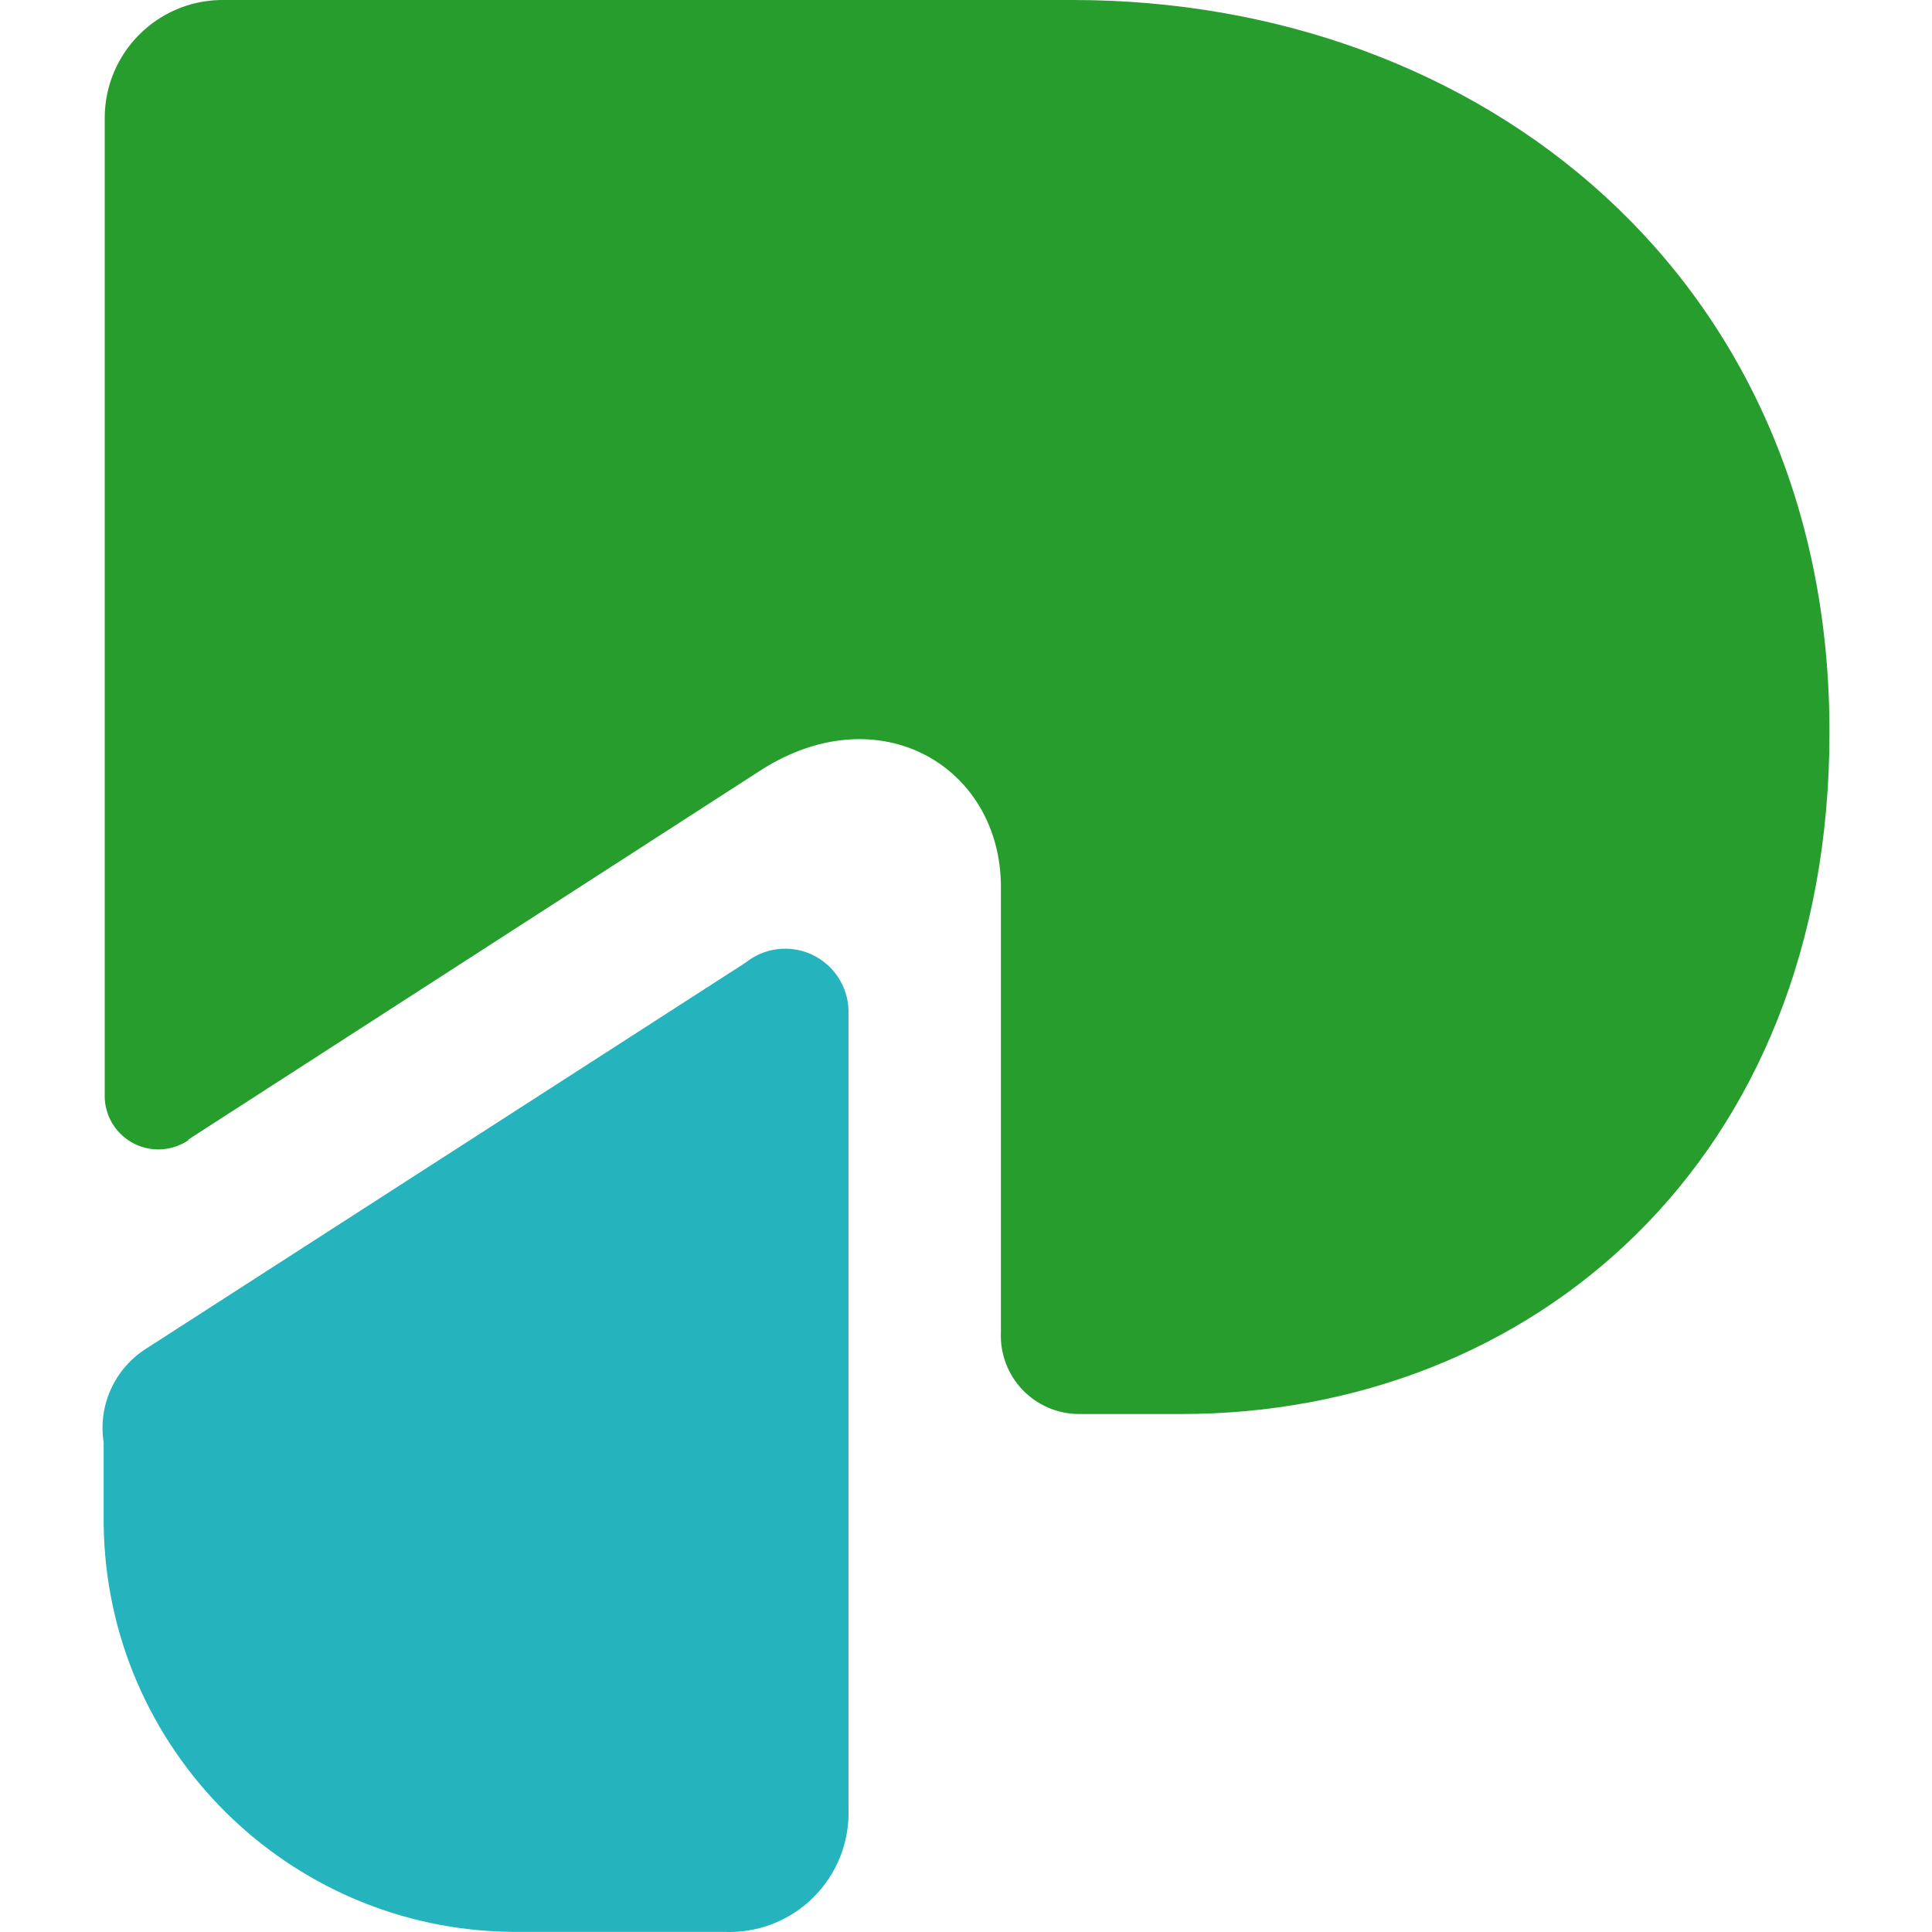
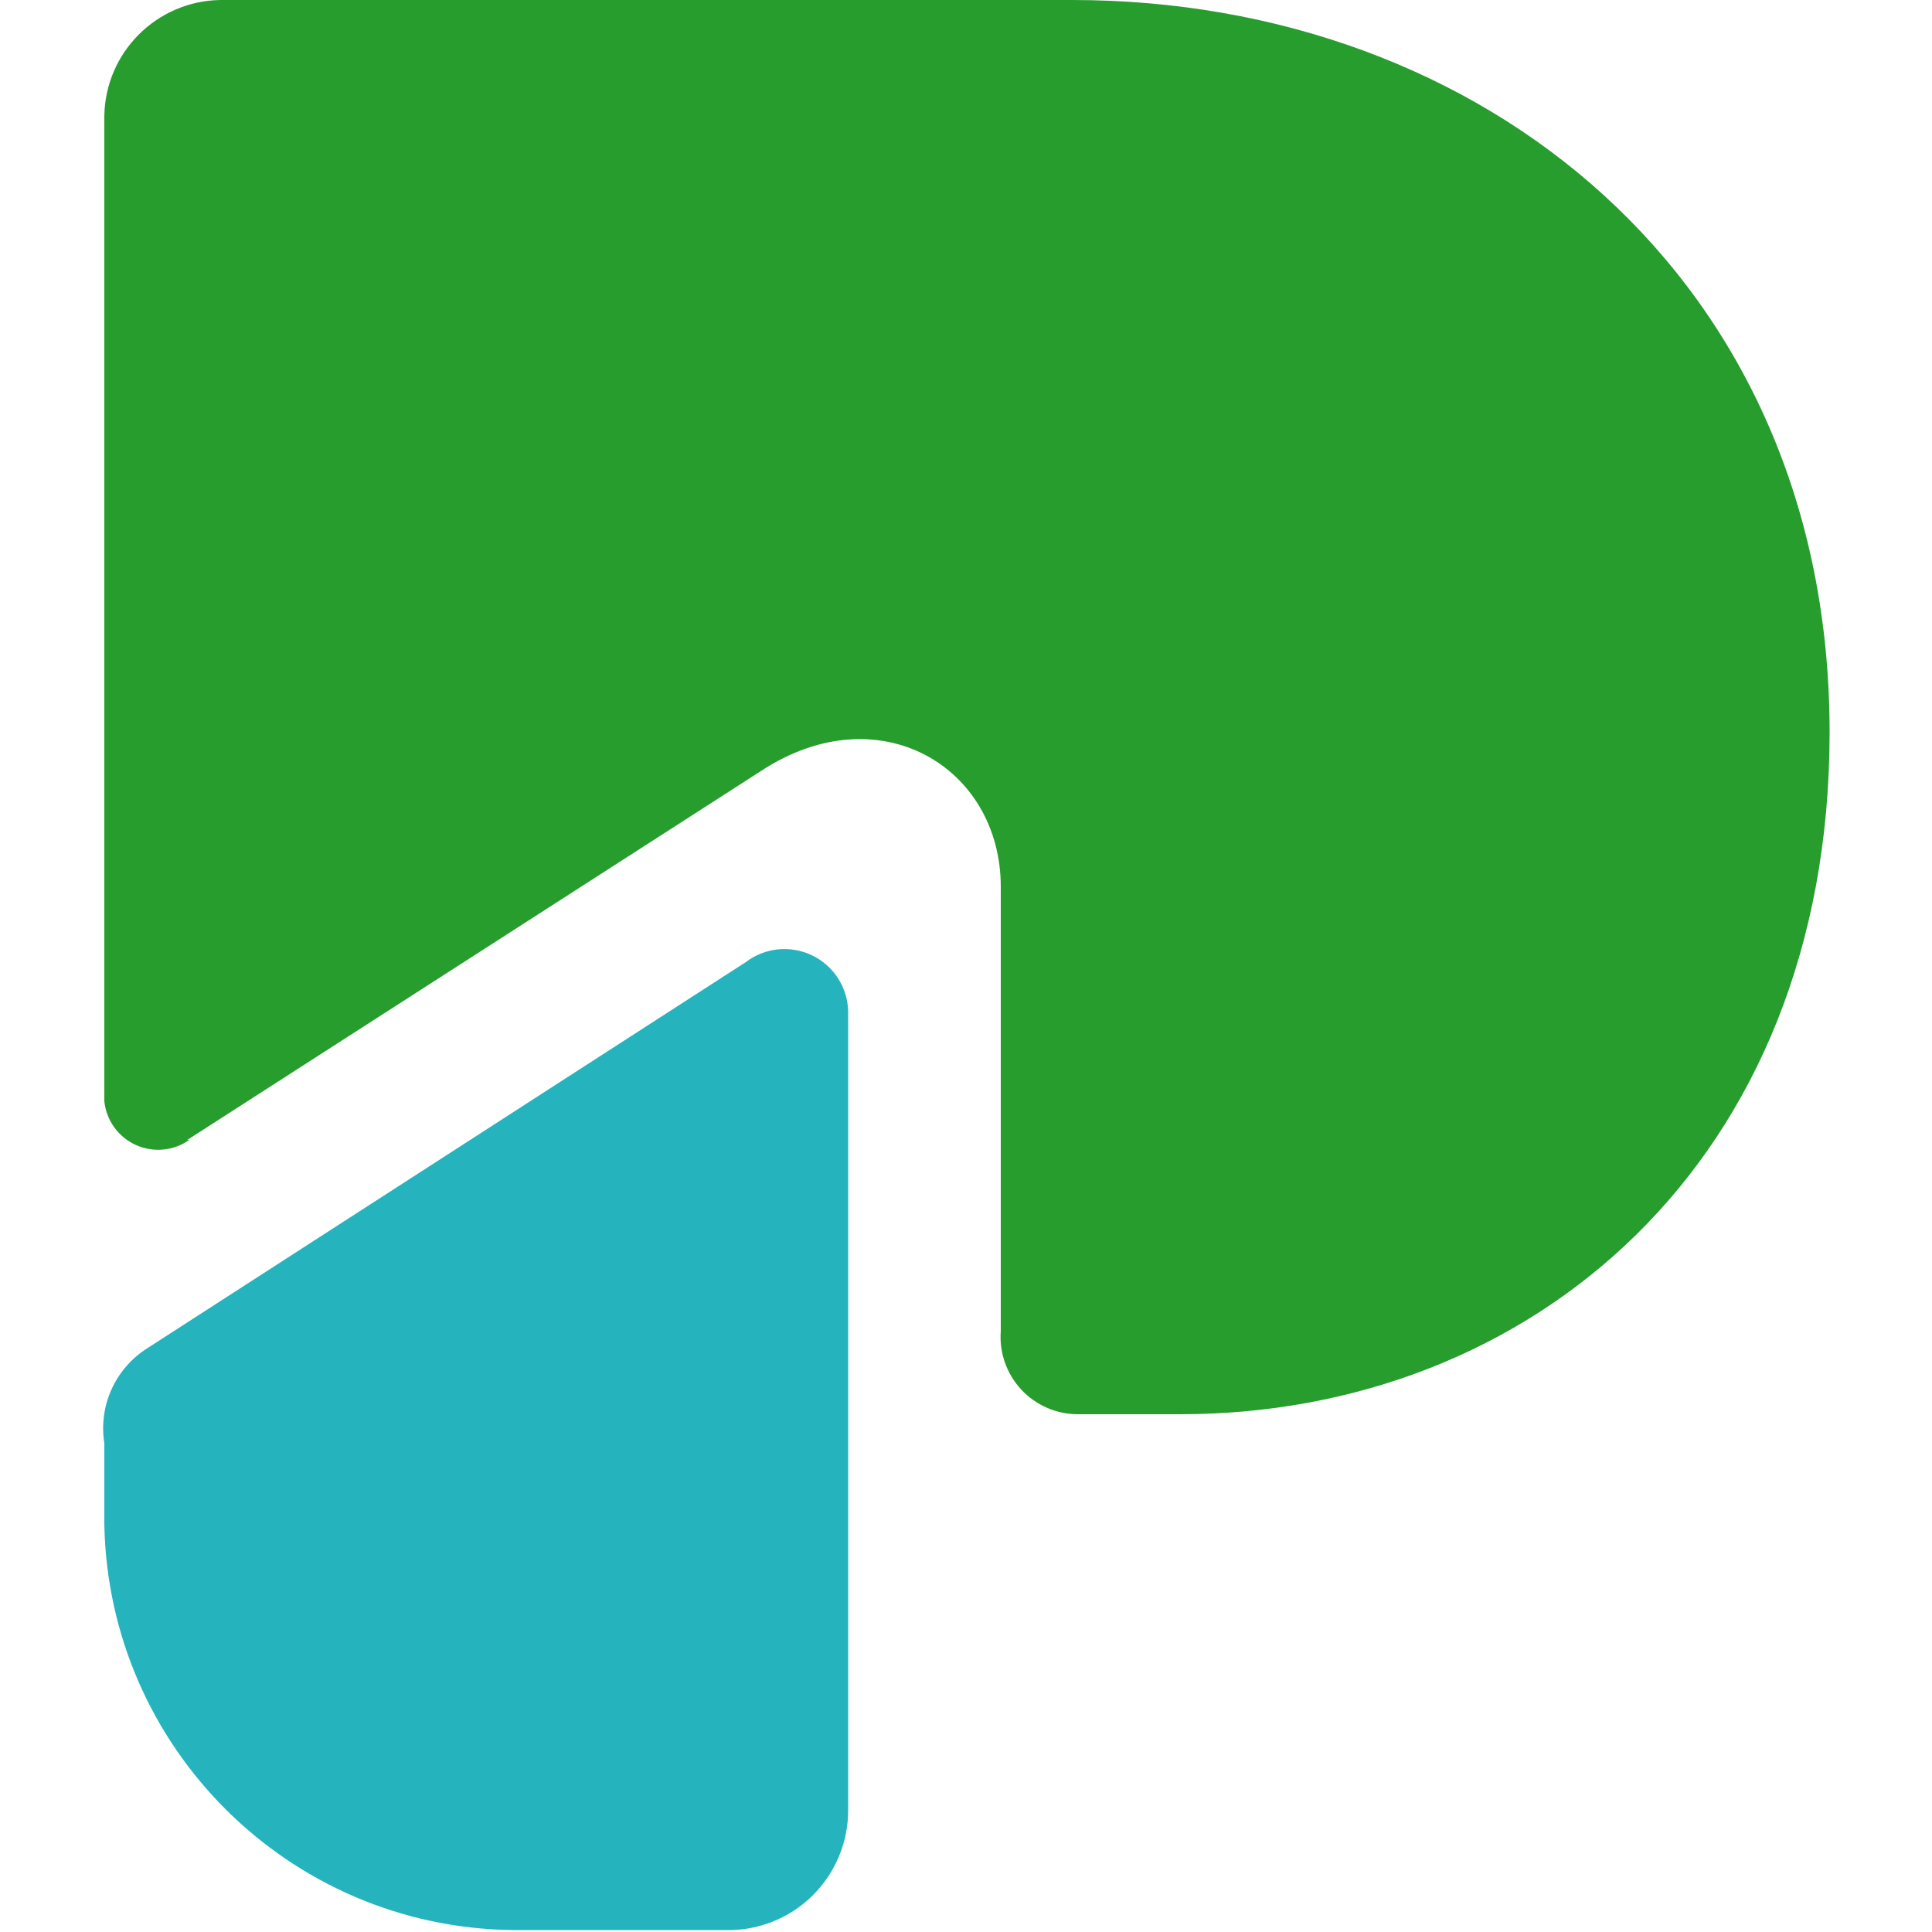
- <svg xmlns="http://www.w3.org/2000/svg" width="100" height="100">
-   <g transform="matrix(2.7776 0 0 2.7776 -413.58 0)">
-     <path d="M150.83 26.88v1.53a7.69 7.69 0 0 0 7.61 7.59h3.95a2.22 2.22 0 0 0 2.32-2.29V18.82a1.18 1.18 0 0 0-1.92-.88l-11.15 7.18a1.75 1.75 0 0 0-.81 1.76" fill="#25b4bd" />
-     <path d="m152.4 21.24 10.68-6.89c2.21-1.41 4.47-.06 4.47 2.18v8.29a1.46 1.46 0 0 0 1.45 1.53h1.91c6.51 0 12.08-4.7 12.08-12.7C183 5.18 176.5 0 168.89 0H153a2.2 2.2 0 0 0-2.15 2.18v18.29a1 1 0 0 0 1.57.77" fill="#279d2e" />
-   </g>
+ <svg xmlns="http://www.w3.org/2000/svg" viewBox="0 0 100 100">
+   <path fill="#25b4bd" d="M5.4 74.7v4.2a21.4 21.4 0 0 0 21.1 21h11a6.2 6.2 0 0 0 6.4-6.3V52.3a3.3 3.3 0 0 0-5.3-2.5l-31 20a4.9 4.9 0 0 0-2.2 4.9" />
+   <path fill="#279d2e" d="m9.7 59 29.7-19.1c6.1-4 12.4-.2 12.4 6v23a4 4 0 0 0 4 4.3h5.3c18.1 0 33.6-13 33.6-35.3C94.7 14.4 76.7 0 55.5 0H11.4a6.1 6.1 0 0 0-6 6v51a2.8 2.8 0 0 0 4.4 2" />
</svg>
